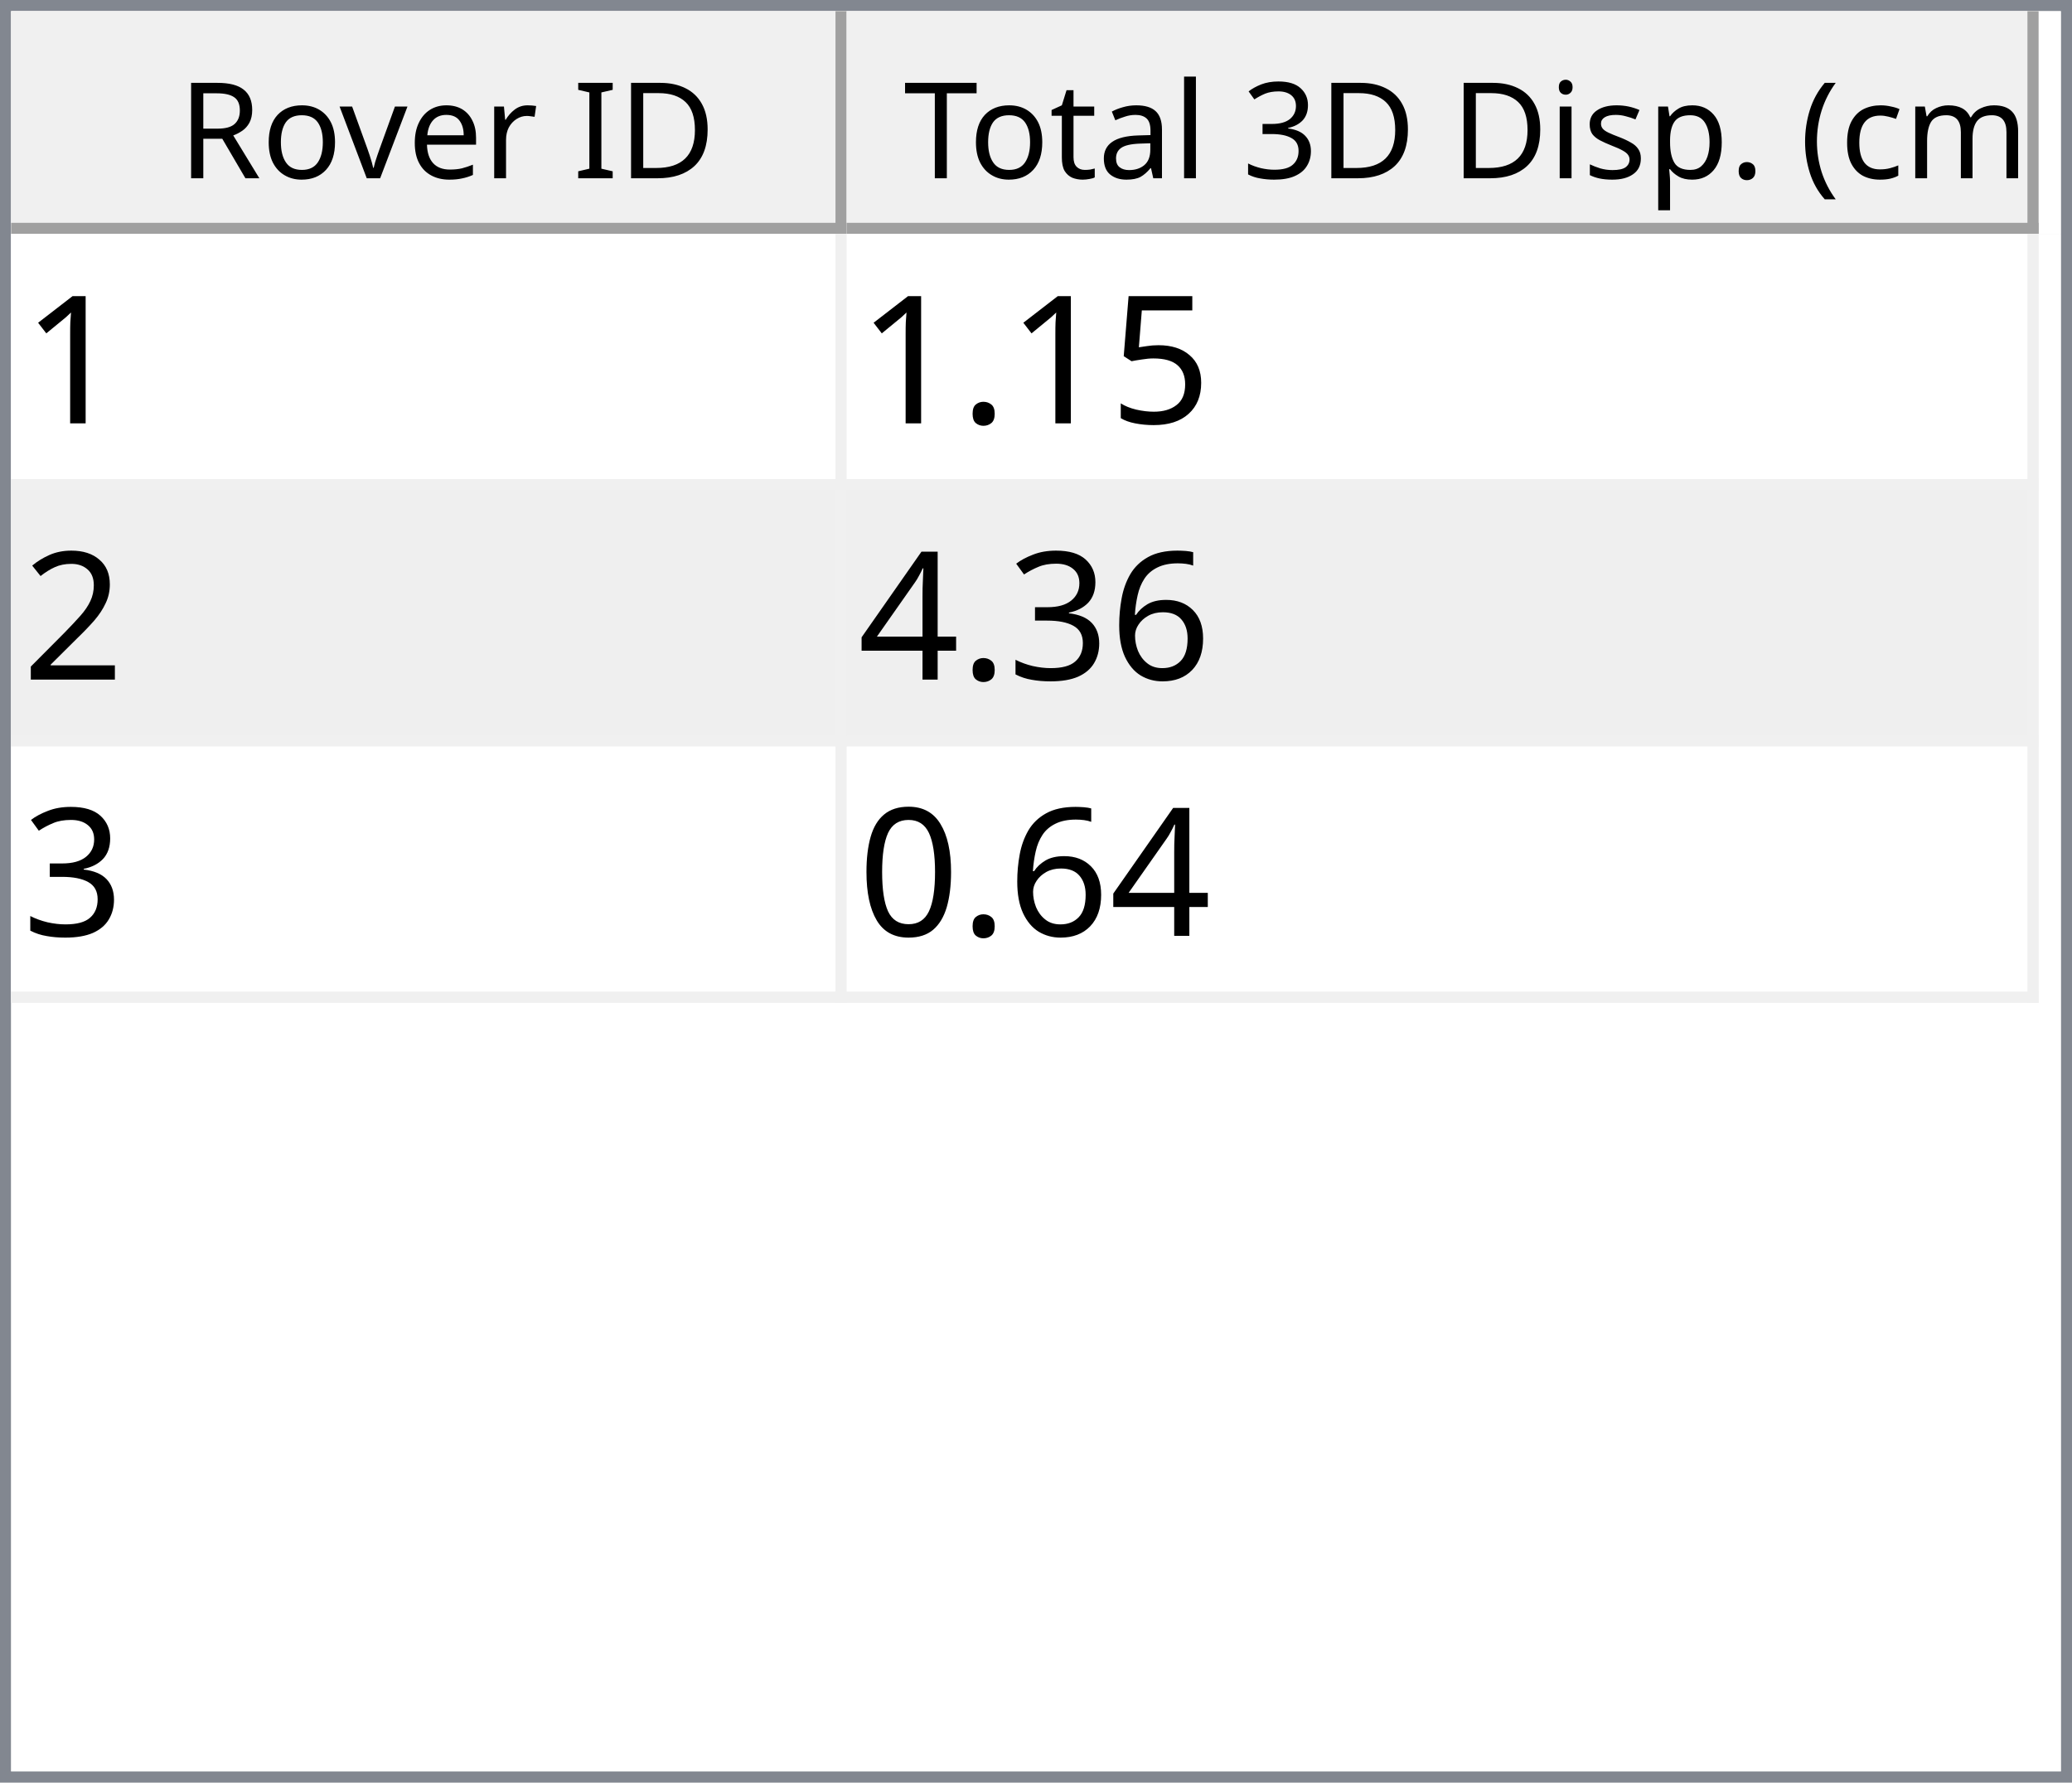
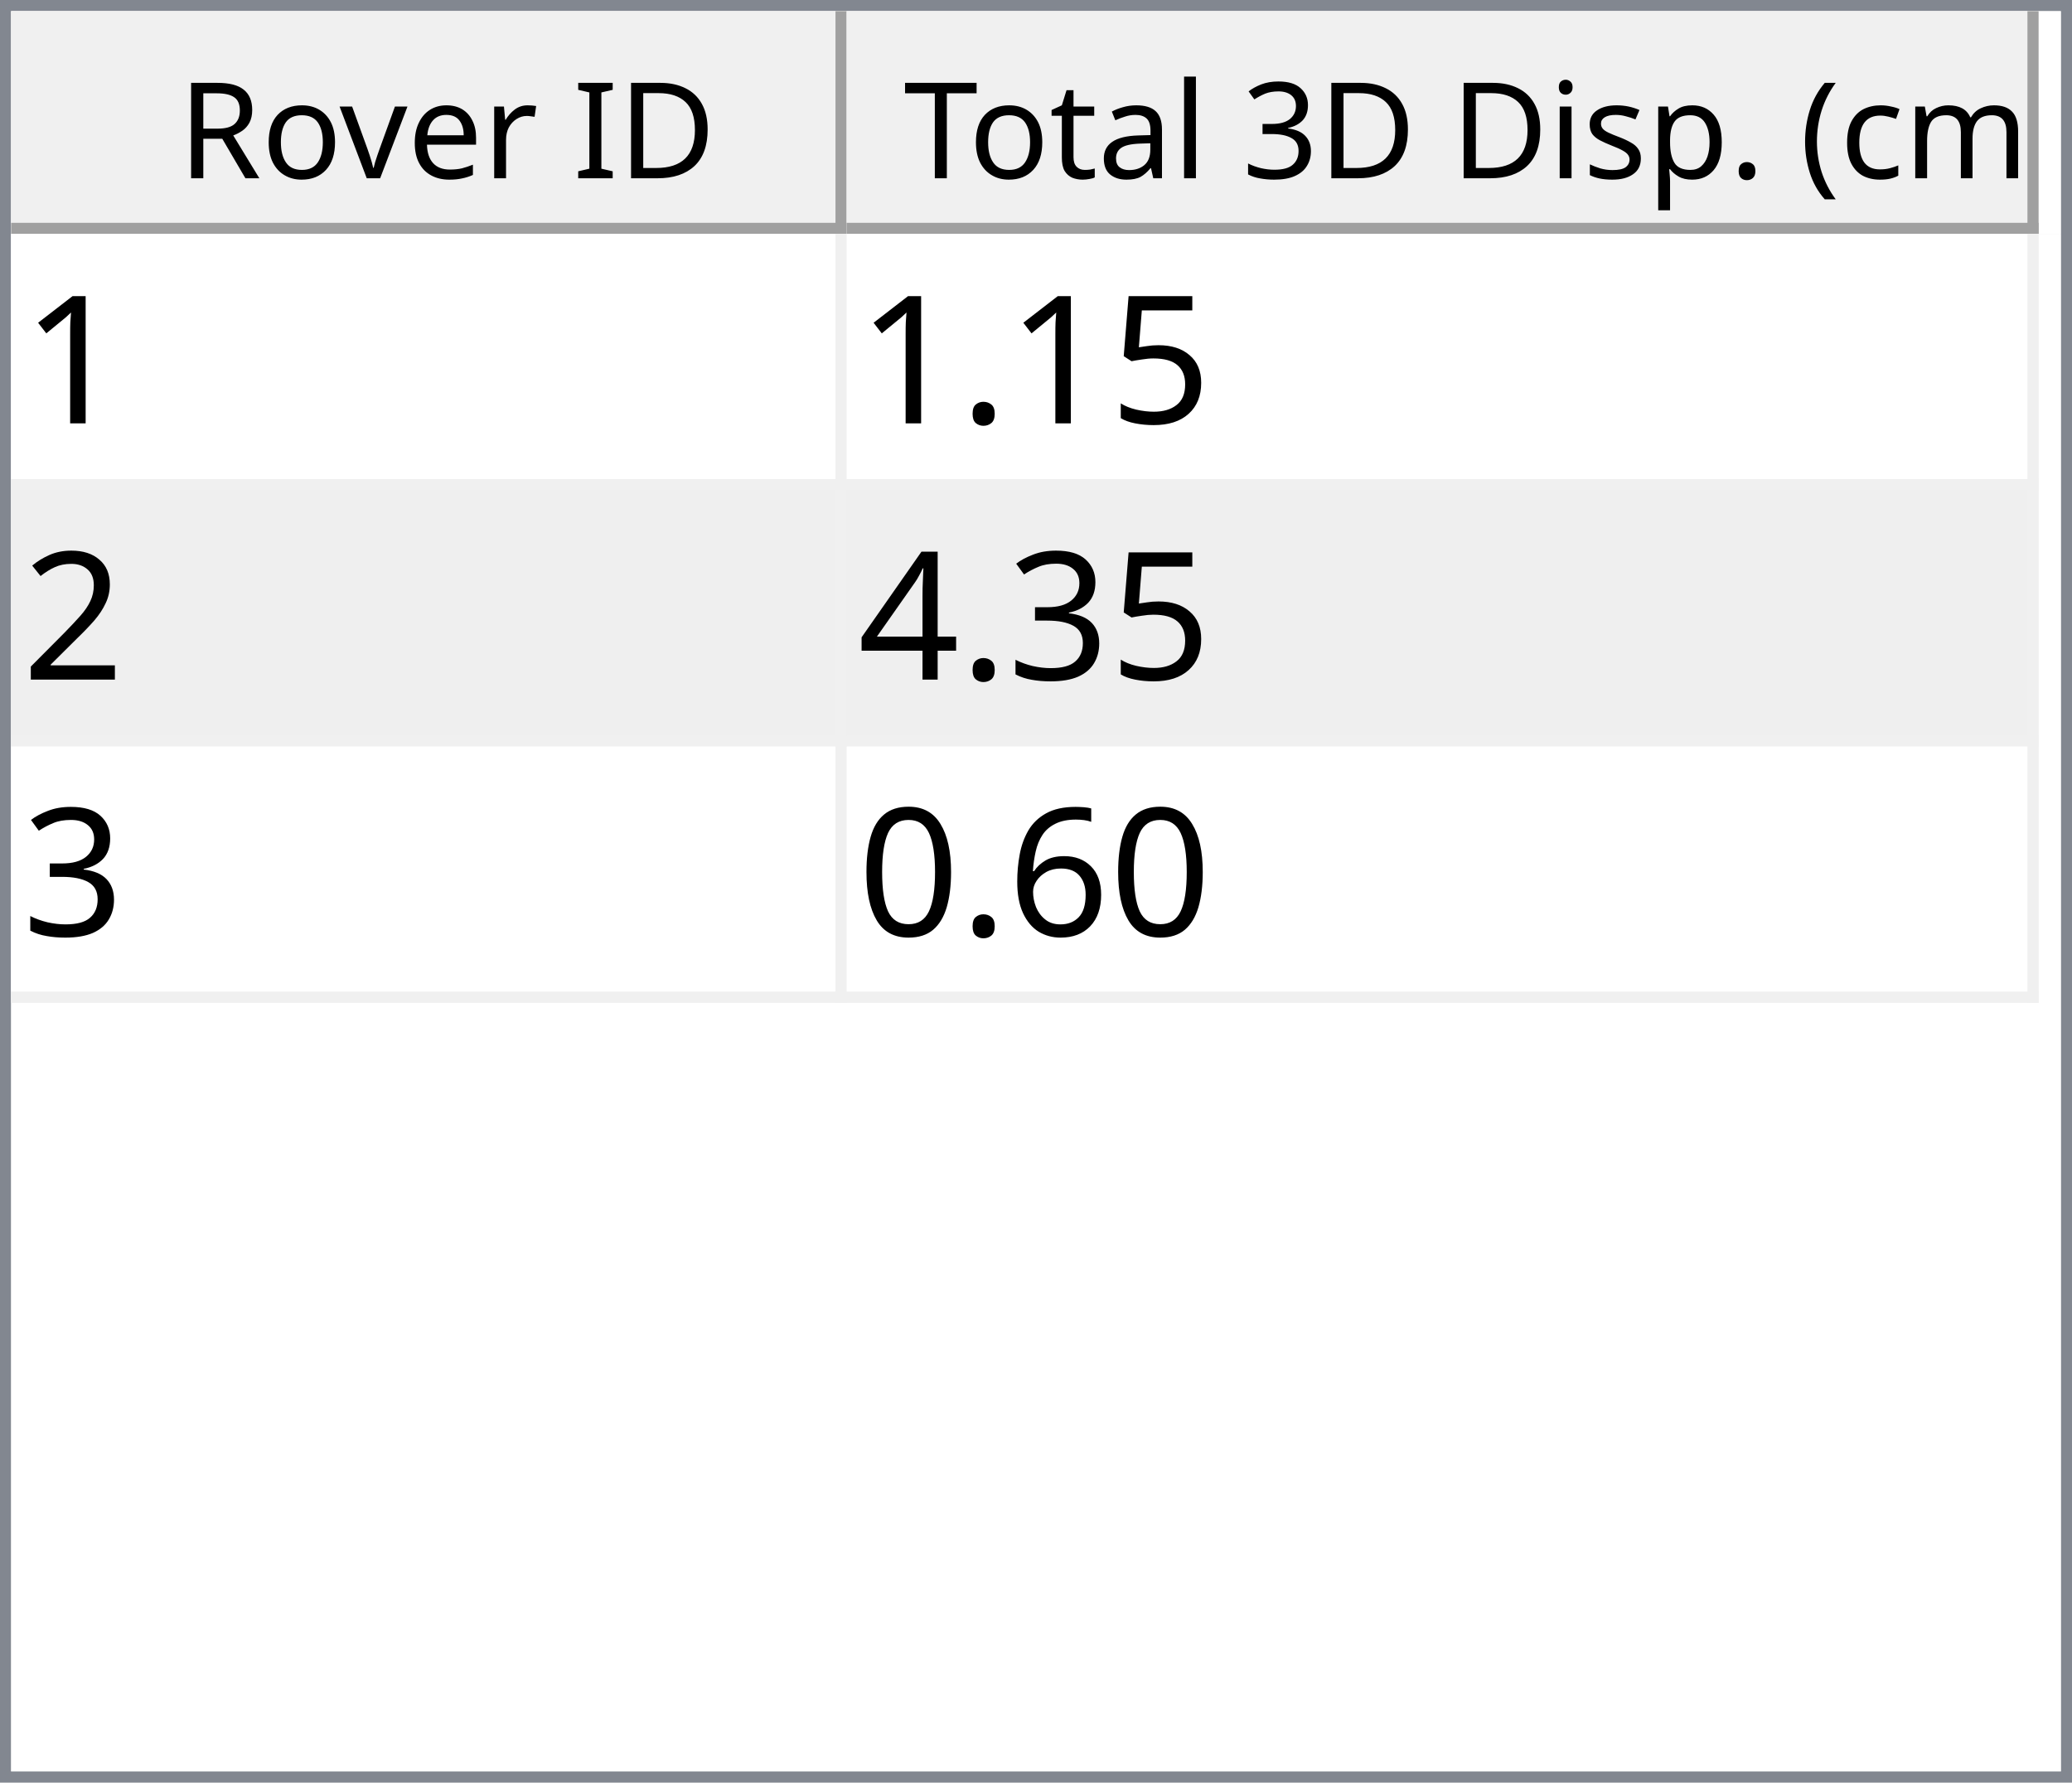
<svg xmlns="http://www.w3.org/2000/svg" style="fill-opacity:1; color-rendering:auto; color-interpolation:auto; text-rendering:auto; stroke:black; stroke-linecap:square; stroke-miterlimit:10; shape-rendering:auto; stroke-opacity:1; fill:black; stroke-dasharray:none; font-weight:normal; stroke-width:1; font-family:'Dialog'; font-style:normal; stroke-linejoin:miter; font-size:12px; stroke-dashoffset:0; image-rendering:auto;" width="186" height="160">
  <defs id="genericDefs" />
  <g>
    <defs id="defs1">
      <clipPath clipPathUnits="userSpaceOnUse" id="clipPath1">
        <path d="M0 0 L186 0 L186 160 L0 160 L0 0 Z" />
      </clipPath>
      <clipPath clipPathUnits="userSpaceOnUse" id="clipPath2">
        <path d="M0 0 L0 160 L186 160 L186 0 Z" />
      </clipPath>
      <clipPath clipPathUnits="userSpaceOnUse" id="clipPath3">
        <path d="M0 0 L0 20 L184 20 L184 0 Z" />
      </clipPath>
      <clipPath clipPathUnits="userSpaceOnUse" id="clipPath4">
        <path d="M0 0 L0 20 L75 20 L75 0 Z" />
      </clipPath>
      <clipPath clipPathUnits="userSpaceOnUse" id="clipPath5">
        <path d="M1 1 L1 19 L74 19 L74 1 Z" />
      </clipPath>
      <clipPath clipPathUnits="userSpaceOnUse" id="clipPath6">
        <path d="M0 0 L0 18 L73 18 L73 0 Z" />
      </clipPath>
      <clipPath clipPathUnits="userSpaceOnUse" id="clipPath7">
        <path d="M-0.5 -0.5 L-0.5 19.5 L74.5 19.5 L74.5 -0.5 Z" />
      </clipPath>
      <clipPath clipPathUnits="userSpaceOnUse" id="clipPath8">
        <path d="M0 0 L0 20 L107 20 L107 0 Z" />
      </clipPath>
      <clipPath clipPathUnits="userSpaceOnUse" id="clipPath9">
        <path d="M1 1 L1 19 L106 19 L106 1 Z" />
      </clipPath>
      <clipPath clipPathUnits="userSpaceOnUse" id="clipPath10">
        <path d="M0 0 L0 18 L105 18 L105 0 Z" />
      </clipPath>
      <clipPath clipPathUnits="userSpaceOnUse" id="clipPath11">
        <path d="M-0.5 -0.5 L-0.5 19.5 L106.5 19.5 L106.5 -0.5 Z" />
      </clipPath>
      <clipPath clipPathUnits="userSpaceOnUse" id="clipPath12">
        <path d="M0 0 L0 138 L184 138 L184 0 Z" />
      </clipPath>
      <clipPath clipPathUnits="userSpaceOnUse" id="clipPath13">
        <path d="M0 0 L0 69 L182 69 L182 0 Z" />
      </clipPath>
      <clipPath clipPathUnits="userSpaceOnUse" id="clipPath14">
        <path d="M-0.5 -0.5 L-0.5 68.5 L181.5 68.5 L181.5 -0.5 Z" />
      </clipPath>
      <clipPath clipPathUnits="userSpaceOnUse" id="clipPath15">
        <path d="M0 0 L0 22 L74 22 L74 0 Z" />
      </clipPath>
      <clipPath clipPathUnits="userSpaceOnUse" id="clipPath16">
        <path d="M0 0 L0 22 L106 22 L106 0 Z" />
      </clipPath>
      <font horiz-adv-x="64.551" id="font1">
        <font-face ascent="107.91" descent="25.098" units-per-em="100" style="font-style:normal; font-family:Segoe UI; font-weight:normal;" />
        <missing-glyph horiz-adv-x="64.551" d="M8.109 0 L8.109 68.266 L56.453 68.266 L56.453 0 L8.109 0 ZM15.328 7.234 L49.219 7.234 L49.219 61.031 L15.328 61.031 L15.328 7.234 Z" />
        <glyph unicode="D" horiz-adv-x="70.117" d="M9.188 0 L9.188 70.016 L28.516 70.016 Q65.531 70.016 65.531 35.891 Q65.531 19.672 55.25 9.836 Q44.969 0 27.734 0 L9.188 0 ZM17.391 62.594 L17.391 7.422 L27.828 7.422 Q41.609 7.422 49.273 14.797 Q56.938 22.172 56.938 35.688 Q56.938 62.594 28.328 62.594 L17.391 62.594 Z" />
        <glyph unicode="I" horiz-adv-x="26.611" d="M17.391 0 L9.188 0 L9.188 70.016 L17.391 70.016 L17.391 0 Z" />
        <glyph unicode=" " horiz-adv-x="27.393" d="" />
        <glyph unicode="r" horiz-adv-x="34.766" d="M34.188 41.891 Q32.078 43.5 28.125 43.5 Q23 43.5 19.555 38.672 Q16.109 33.844 16.109 25.484 L16.109 0 L8.109 0 L8.109 50 L16.109 50 L16.109 39.703 L16.312 39.703 Q18.016 44.969 21.531 47.922 Q25.047 50.875 29.391 50.875 Q32.516 50.875 34.188 50.203 L34.188 41.891 Z" />
        <glyph unicode="e" horiz-adv-x="52.295" d="M48.297 23 L12.984 23 Q13.188 14.656 17.484 10.109 Q21.781 5.562 29.297 5.562 Q37.75 5.562 44.828 11.141 L44.828 3.609 Q38.234 -1.172 27.391 -1.172 Q16.797 -1.172 10.742 5.641 Q4.688 12.453 4.688 24.812 Q4.688 36.469 11.305 43.82 Q17.922 51.172 27.734 51.172 Q37.547 51.172 42.922 44.828 Q48.297 38.484 48.297 27.203 L48.297 23 ZM40.094 29.781 Q40.047 36.719 36.75 40.578 Q33.453 44.438 27.594 44.438 Q21.922 44.438 17.969 40.383 Q14.016 36.328 13.094 29.781 L40.094 29.781 Z" />
        <glyph unicode="v" horiz-adv-x="47.9" d="M47.406 50 L27.484 0 L19.625 0 L0.688 50 L9.469 50 L22.172 13.672 Q23.578 9.672 23.922 6.688 L24.125 6.688 Q24.609 10.453 25.688 13.484 L38.969 50 L47.406 50 Z" />
        <glyph unicode="o" horiz-adv-x="58.594" d="M29 -1.172 Q17.922 -1.172 11.305 5.836 Q4.688 12.844 4.688 24.422 Q4.688 37.016 11.57 44.094 Q18.453 51.172 30.172 51.172 Q41.359 51.172 47.633 44.289 Q53.906 37.406 53.906 25.203 Q53.906 13.234 47.141 6.031 Q40.375 -1.172 29 -1.172 ZM29.594 44.438 Q21.875 44.438 17.383 39.188 Q12.891 33.938 12.891 24.703 Q12.891 15.828 17.43 10.695 Q21.969 5.562 29.594 5.562 Q37.359 5.562 41.531 10.594 Q45.703 15.625 45.703 24.906 Q45.703 34.281 41.531 39.359 Q37.359 44.438 29.594 44.438 Z" />
        <glyph unicode="R" horiz-adv-x="59.814" d="M59.375 0 L49.609 0 L37.891 19.625 Q36.281 22.359 34.766 24.289 Q33.25 26.219 31.664 27.438 Q30.078 28.656 28.25 29.219 Q26.422 29.781 24.125 29.781 L17.391 29.781 L17.391 0 L9.188 0 L9.188 70.016 L30.078 70.016 Q34.672 70.016 38.555 68.867 Q42.438 67.719 45.289 65.375 Q48.141 63.031 49.758 59.547 Q51.375 56.062 51.375 51.375 Q51.375 47.703 50.273 44.656 Q49.172 41.609 47.148 39.211 Q45.125 36.812 42.266 35.133 Q39.406 33.453 35.844 32.516 L35.844 32.328 Q37.594 31.547 38.891 30.547 Q40.188 29.547 41.359 28.18 Q42.531 26.812 43.68 25.078 Q44.828 23.344 46.234 21.047 L59.375 0 ZM17.391 62.594 L17.391 37.203 L28.516 37.203 Q31.594 37.203 34.203 38.133 Q36.812 39.062 38.719 40.797 Q40.625 42.531 41.703 45.047 Q42.781 47.562 42.781 50.688 Q42.781 56.297 39.141 59.445 Q35.5 62.594 28.609 62.594 L17.391 62.594 Z" />
        <glyph unicode=")" horiz-adv-x="30.176" d="M8.297 -15.922 L1.172 -15.922 Q16.406 2.344 16.406 26.812 Q16.406 51.469 1.078 70.016 L8.297 70.016 Q23.531 52.156 23.531 26.703 Q23.531 1.375 8.297 -15.922 Z" />
        <glyph unicode="m" horiz-adv-x="86.133" d="M79.109 0 L71.094 0 L71.094 28.719 Q71.094 37.016 68.531 40.727 Q65.969 44.438 59.906 44.438 Q54.781 44.438 51.195 39.75 Q47.609 35.062 47.609 28.516 L47.609 0 L39.594 0 L39.594 29.688 Q39.594 44.438 28.219 44.438 Q22.953 44.438 19.531 40.016 Q16.109 35.594 16.109 28.516 L16.109 0 L8.109 0 L8.109 50 L16.109 50 L16.109 42.094 L16.312 42.094 Q21.625 51.172 31.844 51.172 Q36.969 51.172 40.773 48.312 Q44.578 45.453 46 40.828 Q51.562 51.172 62.594 51.172 Q79.109 51.172 79.109 30.812 L79.109 0 Z" />
        <glyph unicode="c" horiz-adv-x="46.191" d="M42.188 2.297 Q36.422 -1.172 28.516 -1.172 Q17.828 -1.172 11.258 5.789 Q4.688 12.75 4.688 23.828 Q4.688 36.188 11.766 43.68 Q18.844 51.172 30.672 51.172 Q37.25 51.172 42.281 48.734 L42.281 40.531 Q36.719 44.438 30.375 44.438 Q22.703 44.438 17.797 38.945 Q12.891 33.453 12.891 24.516 Q12.891 15.719 17.508 10.641 Q22.125 5.562 29.891 5.562 Q36.422 5.562 42.188 9.906 L42.188 2.297 Z" />
        <glyph unicode="(" horiz-adv-x="30.176" d="M29.109 -15.922 L21.969 -15.922 Q6.844 1.375 6.844 26.703 Q6.844 52.156 21.969 70.016 L29.203 70.016 Q13.875 51.469 13.875 26.812 Q13.875 2.344 29.109 -15.922 Z" />
        <glyph unicode="." horiz-adv-x="21.68" d="M10.891 -1.078 Q8.641 -1.078 7.055 0.539 Q5.469 2.156 5.469 4.391 Q5.469 6.641 7.055 8.273 Q8.641 9.906 10.891 9.906 Q13.188 9.906 14.797 8.273 Q16.406 6.641 16.406 4.391 Q16.406 2.156 14.797 0.539 Q13.188 -1.078 10.891 -1.078 Z" />
        <glyph unicode="p" horiz-adv-x="58.789" d="M16.312 7.234 L16.109 7.234 L16.109 -23 L8.109 -23 L8.109 50 L16.109 50 L16.109 41.219 L16.312 41.219 Q22.219 51.172 33.594 51.172 Q43.266 51.172 48.688 44.461 Q54.109 37.75 54.109 26.469 Q54.109 13.922 48 6.375 Q41.891 -1.172 31.297 -1.172 Q21.578 -1.172 16.312 7.234 ZM16.109 27.391 L16.109 20.406 Q16.109 14.203 20.141 9.883 Q24.172 5.562 30.375 5.562 Q37.641 5.562 41.773 11.133 Q45.906 16.703 45.906 26.609 Q45.906 34.969 42.047 39.703 Q38.188 44.438 31.594 44.438 Q24.609 44.438 20.359 39.578 Q16.109 34.719 16.109 27.391 Z" />
        <glyph unicode="s" horiz-adv-x="42.432" d="M5.078 1.812 L5.078 10.406 Q11.625 5.562 19.484 5.562 Q30.031 5.562 30.031 12.594 Q30.031 14.594 29.125 15.992 Q28.219 17.391 26.68 18.461 Q25.141 19.531 23.07 20.383 Q21 21.234 18.609 22.172 Q15.281 23.484 12.766 24.828 Q10.25 26.172 8.57 27.859 Q6.891 29.547 6.031 31.695 Q5.172 33.844 5.172 36.719 Q5.172 40.234 6.789 42.945 Q8.406 45.656 11.086 47.484 Q13.766 49.312 17.211 50.242 Q20.656 51.172 24.312 51.172 Q30.812 51.172 35.938 48.922 L35.938 40.828 Q30.422 44.438 23.25 44.438 Q21 44.438 19.195 43.922 Q17.391 43.406 16.094 42.477 Q14.797 41.547 14.086 40.258 Q13.375 38.969 13.375 37.406 Q13.375 35.453 14.086 34.133 Q14.797 32.812 16.164 31.789 Q17.531 30.766 19.484 29.938 Q21.438 29.109 23.922 28.125 Q27.25 26.859 29.883 25.516 Q32.516 24.172 34.375 22.484 Q36.234 20.797 37.234 18.602 Q38.234 16.406 38.234 13.375 Q38.234 9.672 36.602 6.938 Q34.969 4.203 32.234 2.398 Q29.5 0.594 25.93 -0.289 Q22.359 -1.172 18.453 -1.172 Q10.75 -1.172 5.078 1.812 Z" />
        <glyph unicode="i" horiz-adv-x="24.219" d="M12.203 62.703 Q10.062 62.703 8.547 64.164 Q7.031 65.625 7.031 67.875 Q7.031 70.125 8.547 71.609 Q10.062 73.094 12.203 73.094 Q14.406 73.094 15.945 71.609 Q17.484 70.125 17.484 67.875 Q17.484 65.719 15.945 64.211 Q14.406 62.703 12.203 62.703 ZM16.109 0 L8.109 0 L8.109 50 L16.109 50 L16.109 0 Z" />
        <glyph unicode="3" horiz-adv-x="53.906" d="M46.531 19.828 Q46.531 15.094 44.75 11.211 Q42.969 7.328 39.719 4.57 Q36.469 1.812 31.93 0.297 Q27.391 -1.219 21.922 -1.219 Q11.922 -1.219 6 2.594 L6 11.188 Q13.094 5.609 22.219 5.609 Q25.875 5.609 28.828 6.539 Q31.781 7.469 33.906 9.227 Q36.031 10.984 37.18 13.477 Q38.328 15.969 38.328 19.094 Q38.328 32.812 18.797 32.812 L12.984 32.812 L12.984 39.594 L18.5 39.594 Q35.797 39.594 35.797 52.484 Q35.797 64.406 22.609 64.406 Q15.188 64.406 8.688 59.422 L8.688 67.188 Q15.375 71.188 24.609 71.188 Q29 71.188 32.57 69.969 Q36.141 68.75 38.68 66.555 Q41.219 64.359 42.609 61.281 Q44 58.203 44 54.5 Q44 40.672 30.031 36.719 L30.031 36.531 Q33.594 36.141 36.625 34.797 Q39.656 33.453 41.852 31.305 Q44.047 29.156 45.289 26.25 Q46.531 23.344 46.531 19.828 Z" />
        <glyph unicode="l" horiz-adv-x="24.219" d="M16.109 0 L8.109 0 L8.109 74.031 L16.109 74.031 L16.109 0 Z" />
        <glyph unicode="a" horiz-adv-x="50.879" d="M43.891 0 L35.891 0 L35.891 7.812 L35.688 7.812 Q30.469 -1.172 20.312 -1.172 Q12.844 -1.172 8.617 2.781 Q4.391 6.734 4.391 13.281 Q4.391 27.297 20.906 29.594 L35.891 31.688 Q35.891 44.438 25.594 44.438 Q16.547 44.438 9.281 38.281 L9.281 46.484 Q16.656 51.172 26.266 51.172 Q43.891 51.172 43.891 32.516 L43.891 0 ZM35.891 25.297 L23.828 23.641 Q18.266 22.859 15.43 20.875 Q12.594 18.891 12.594 13.875 Q12.594 10.203 15.211 7.883 Q17.828 5.562 22.172 5.562 Q28.125 5.562 32.008 9.742 Q35.891 13.922 35.891 20.312 L35.891 25.297 Z" />
        <glyph unicode="t" horiz-adv-x="33.887" d="M31.297 0.484 Q28.469 -1.078 23.828 -1.078 Q10.688 -1.078 10.688 13.578 L10.688 43.172 L2.094 43.172 L2.094 50 L10.688 50 L10.688 62.203 L18.703 64.797 L18.703 50 L31.297 50 L31.297 43.172 L18.703 43.172 L18.703 14.984 Q18.703 9.969 20.414 7.82 Q22.125 5.672 26.078 5.672 Q29.109 5.672 31.297 7.328 L31.297 0.484 Z" />
        <glyph unicode="T" horiz-adv-x="52.393" d="M50.594 62.594 L30.375 62.594 L30.375 0 L22.172 0 L22.172 62.594 L2 62.594 L2 70.016 L50.594 70.016 L50.594 62.594 Z" />
      </font>
      <font horiz-adv-x="75.0" id="font2">
        <font-face ascent="100.537" descent="21.973" units-per-em="100" style="font-style:normal; font-family:sans-serif; font-weight:normal;" />
        <missing-glyph horiz-adv-x="75.0" d="M12.5 0 L12.5 62.5 L62.5 62.5 L62.5 0 L12.5 0 ZM14.062 1.562 L60.938 1.562 L60.938 60.938 L14.062 60.938 L14.062 1.562 Z" />
        <glyph unicode="1" horiz-adv-x="55.615" d="M37.25 0 L28.469 0 L28.469 56 Q25.297 52.984 20.141 49.953 Q14.984 46.922 10.891 45.406 L10.891 53.906 Q18.266 57.375 23.781 62.305 Q29.297 67.234 31.594 71.875 L37.25 71.875 L37.25 0 Z" />
        <glyph unicode="5" horiz-adv-x="55.615" d="M4.156 18.75 L13.375 19.531 Q14.406 12.797 18.141 9.398 Q21.875 6 27.156 6 Q33.5 6 37.891 10.789 Q42.281 15.578 42.281 23.484 Q42.281 31 38.062 35.352 Q33.844 39.703 27 39.703 Q22.75 39.703 19.336 37.773 Q15.922 35.844 13.969 32.766 L5.719 33.844 L12.641 70.609 L48.25 70.609 L48.25 62.203 L19.672 62.203 L15.828 42.969 Q22.266 47.469 29.344 47.469 Q38.719 47.469 45.164 40.969 Q51.609 34.469 51.609 24.266 Q51.609 14.547 45.953 7.469 Q39.062 -1.219 27.156 -1.219 Q17.391 -1.219 11.211 4.25 Q5.031 9.719 4.156 18.75 Z" />
        <glyph unicode="." horiz-adv-x="27.783" d="M9.078 0 L9.078 10.016 L19.094 10.016 L19.094 0 L9.078 0 Z" />
        <glyph unicode="2" horiz-adv-x="55.615" d="M50.344 8.453 L50.344 0 L3.031 0 Q2.938 3.172 4.047 6.109 Q5.859 10.938 9.836 15.625 Q13.812 20.312 21.344 26.469 Q33.016 36.031 37.117 41.625 Q41.219 47.219 41.219 52.203 Q41.219 57.422 37.477 61.008 Q33.734 64.594 27.734 64.594 Q21.391 64.594 17.578 60.789 Q13.766 56.984 13.719 50.25 L4.688 51.172 Q5.609 61.281 11.664 66.578 Q17.719 71.875 27.938 71.875 Q38.234 71.875 44.242 66.164 Q50.25 60.453 50.25 52 Q50.25 47.703 48.492 43.555 Q46.734 39.406 42.656 34.812 Q38.578 30.219 29.109 22.219 Q21.188 15.578 18.945 13.211 Q16.703 10.844 15.234 8.453 L50.344 8.453 Z" />
-         <glyph unicode="6" horiz-adv-x="55.615" d="M49.75 54.047 L41.016 53.375 Q39.844 58.547 37.703 60.891 Q34.125 64.656 28.906 64.656 Q24.703 64.656 21.531 62.312 Q17.391 59.281 14.992 53.469 Q12.594 47.656 12.5 36.922 Q15.672 41.75 20.266 44.094 Q24.859 46.438 29.891 46.438 Q38.672 46.438 44.852 39.969 Q51.031 33.5 51.031 23.25 Q51.031 16.5 48.125 10.719 Q45.219 4.938 40.141 1.859 Q35.062 -1.219 28.609 -1.219 Q17.625 -1.219 10.695 6.859 Q3.766 14.938 3.766 33.5 Q3.766 54.25 11.422 63.672 Q18.109 71.875 29.438 71.875 Q37.891 71.875 43.289 67.141 Q48.688 62.406 49.75 54.047 ZM13.875 23.188 Q13.875 18.656 15.797 14.508 Q17.719 10.359 21.188 8.18 Q24.656 6 28.469 6 Q34.031 6 38.039 10.492 Q42.047 14.984 42.047 22.703 Q42.047 30.125 38.086 34.398 Q34.125 38.672 28.125 38.672 Q22.172 38.672 18.023 34.398 Q13.875 30.125 13.875 23.188 Z" />
        <glyph unicode="3" horiz-adv-x="55.615" d="M4.203 18.891 L12.984 20.062 Q14.5 12.594 18.141 9.297 Q21.781 6 27 6 Q33.203 6 37.477 10.297 Q41.75 14.594 41.75 20.953 Q41.75 27 37.797 30.93 Q33.844 34.859 27.734 34.859 Q25.25 34.859 21.531 33.891 L22.516 41.609 Q23.391 41.5 23.922 41.5 Q29.547 41.5 34.039 44.43 Q38.531 47.359 38.531 53.469 Q38.531 58.297 35.258 61.477 Q31.984 64.656 26.812 64.656 Q21.688 64.656 18.266 61.43 Q14.844 58.203 13.875 51.766 L5.078 53.328 Q6.688 62.156 12.398 67.016 Q18.109 71.875 26.609 71.875 Q32.469 71.875 37.398 69.359 Q42.328 66.844 44.945 62.5 Q47.562 58.156 47.562 53.266 Q47.562 48.641 45.07 44.828 Q42.578 41.016 37.703 38.766 Q44.047 37.312 47.562 32.695 Q51.078 28.078 51.078 21.141 Q51.078 11.766 44.242 5.25 Q37.406 -1.266 26.953 -1.266 Q17.531 -1.266 11.305 4.352 Q5.078 9.969 4.203 18.891 Z" />
        <glyph unicode="4" horiz-adv-x="55.615" d="M32.328 0 L32.328 17.141 L1.266 17.141 L1.266 25.203 L33.938 71.578 L41.109 71.578 L41.109 25.203 L50.781 25.203 L50.781 17.141 L41.109 17.141 L41.109 0 L32.328 0 ZM32.328 25.203 L32.328 57.469 L9.906 25.203 L32.328 25.203 Z" />
+         <glyph unicode="6" horiz-adv-x="55.615" d="M49.75 54.047 L41.016 53.375 Q39.844 58.547 37.703 60.891 Q34.125 64.656 28.906 64.656 Q24.703 64.656 21.531 62.312 Q17.391 59.281 14.992 53.469 Q12.594 47.656 12.5 36.922 Q15.672 41.75 20.266 44.094 Q24.859 46.438 29.891 46.438 Q38.672 46.438 44.852 39.969 Q51.031 33.5 51.031 23.25 Q51.031 16.5 48.125 10.719 Q45.219 4.938 40.141 1.859 Q35.062 -1.219 28.609 -1.219 Q17.625 -1.219 10.695 6.859 Q3.766 14.938 3.766 33.5 Q3.766 54.25 11.422 63.672 Q18.109 71.875 29.438 71.875 Q37.891 71.875 43.289 67.141 Q48.688 62.406 49.75 54.047 ZM13.875 23.188 Q13.875 18.656 15.797 14.508 Q17.719 10.359 21.188 8.18 Q24.656 6 28.469 6 Q34.031 6 38.039 10.492 Q42.047 14.984 42.047 22.703 Q42.047 30.125 38.086 34.398 Q34.125 38.672 28.125 38.672 Q22.172 38.672 18.023 34.398 Q13.875 30.125 13.875 23.188 Z" />
        <glyph unicode="0" horiz-adv-x="55.615" d="M4.156 35.297 Q4.156 48 6.766 55.742 Q9.375 63.484 14.523 67.68 Q19.672 71.875 27.484 71.875 Q33.25 71.875 37.594 69.555 Q41.938 67.234 44.773 62.867 Q47.609 58.5 49.219 52.227 Q50.828 45.953 50.828 35.297 Q50.828 22.703 48.242 14.969 Q45.656 7.234 40.508 3.008 Q35.359 -1.219 27.484 -1.219 Q17.141 -1.219 11.234 6.203 Q4.156 15.141 4.156 35.297 ZM13.188 35.297 Q13.188 17.672 17.312 11.836 Q21.438 6 27.484 6 Q33.547 6 37.672 11.859 Q41.797 17.719 41.797 35.297 Q41.797 52.984 37.672 58.789 Q33.547 64.594 27.391 64.594 Q21.344 64.594 17.719 59.469 Q13.188 52.938 13.188 35.297 Z" />
      </font>
    </defs>
    <g style="fill:white; stroke:white;">
      <rect x="0" y="0" width="186" style="clip-path:url(#clipPath1); stroke:none;" height="160" />
    </g>
    <g style="fill:white; text-rendering:optimizeSpeed; color-rendering:optimizeSpeed; image-rendering:optimizeSpeed; shape-rendering:crispEdges; stroke:white; color-interpolation:sRGB;">
      <rect x="0" width="186" height="160" y="0" style="stroke:none;" />
      <path style="stroke:none;" d="M0 160 L186 160 L186 0 L0 0 Z" />
    </g>
    <g style="fill:rgb(240,240,240); font-family:'Segoe UI'; stroke:rgb(240,240,240);">
      <rect x="0" y="0" width="186" style="clip-path:url(#clipPath2); stroke:none;" height="160" />
    </g>
    <g style="fill:rgb(130,135,144); font-family:'Segoe UI'; stroke:rgb(130,135,144);">
      <path d="M0 0 L186 0 L186 160 L0 160 L0 0 ZM1 1 L185 1 L185 159 L1 159 L1 1 Z" style="fill-rule:evenodd; clip-path:url(#clipPath2); stroke:none;" />
    </g>
    <g style="fill:white; font-family:'Segoe UI'; stroke:white;" transform="translate(1,1)">
      <rect x="0" y="0" width="184" style="clip-path:url(#clipPath3); stroke:none;" height="20" />
    </g>
    <g style="fill:rgb(240,240,240); font-family:'Segoe UI'; stroke:rgb(240,240,240);" transform="translate(1,1)">
      <rect x="0" y="0" width="75" style="clip-path:url(#clipPath4); stroke:none;" height="20" />
    </g>
    <g style="font-family:'Segoe UI';" transform="translate(2,2)">
      <text x="14" xml:space="preserve" y="14" style="clip-path:url(#clipPath6); stroke:none;">Rover ID</text>
    </g>
    <g style="fill:rgb(160,160,160); font-family:'Segoe UI'; stroke:rgb(160,160,160); stroke-linejoin:bevel;" transform="translate(1.5,1.5)">
      <line x1="74" x2="74" y1="0" style="fill:none; clip-path:url(#clipPath7);" y2="19" />
    </g>
    <g style="fill:rgb(160,160,160); font-family:'Segoe UI'; stroke:rgb(160,160,160); stroke-linejoin:bevel;" transform="matrix(1,0,0,1,1,1) translate(0.5,0.5)">
      <line x1="0" x2="74" y1="19" style="fill:none; clip-path:url(#clipPath7);" y2="19" />
    </g>
    <g style="fill:rgb(240,240,240); font-family:'Segoe UI'; stroke:rgb(240,240,240);" transform="translate(76,1)">
      <rect x="0" y="0" width="107" style="clip-path:url(#clipPath8); stroke:none;" height="20" />
    </g>
    <g style="font-family:'Segoe UI';" transform="translate(77,2)">
      <text x="1" xml:space="preserve" y="14" style="clip-path:url(#clipPath10); stroke:none;"> Total 3D Disp. (cm)</text>
    </g>
    <g style="fill:rgb(160,160,160); font-family:'Segoe UI'; stroke:rgb(160,160,160); stroke-linejoin:bevel;" transform="translate(76.5,1.5)">
      <line x1="106" x2="106" y1="0" style="fill:none; clip-path:url(#clipPath11);" y2="19" />
    </g>
    <g style="fill:rgb(160,160,160); font-family:'Segoe UI'; stroke:rgb(160,160,160); stroke-linejoin:bevel;" transform="matrix(1,0,0,1,76,1) translate(0.5,0.5)">
      <line x1="0" x2="106" y1="19" style="fill:none; clip-path:url(#clipPath11);" y2="19" />
    </g>
    <g style="fill:white; font-family:'Segoe UI'; stroke:white;" transform="translate(1,21)">
      <rect x="0" y="0" width="184" style="clip-path:url(#clipPath12); stroke:none;" height="138" />
    </g>
    <g style="fill:rgb(240,240,240); font-size:16px; font-family:sans-serif; stroke:rgb(240,240,240);" transform="translate(1,21)">
      <rect x="0" y="0" width="182" style="clip-path:url(#clipPath13); stroke:none;" height="69" />
      <line transform="translate(0.5,0.5)" x1="0" x2="181" y1="22" style="clip-path:url(#clipPath14); fill:none; stroke-linejoin:bevel;" y2="22" />
    </g>
    <g transform="matrix(1,0,0,1,1,21) translate(0.5,0.5)" style="fill:rgb(240,240,240); font-size:16px; font-family:sans-serif; stroke:rgb(240,240,240); stroke-linejoin:bevel;">
      <line x1="0" x2="181" y1="45" style="fill:none; clip-path:url(#clipPath14);" y2="45" />
    </g>
    <g transform="matrix(1,0,0,1,1,21) translate(0.5,0.5)" style="fill:rgb(240,240,240); font-size:16px; font-family:sans-serif; stroke:rgb(240,240,240); stroke-linejoin:bevel;">
      <line x1="0" x2="181" y1="68" style="fill:none; clip-path:url(#clipPath14);" y2="68" />
    </g>
    <g transform="matrix(1,0,0,1,1,21) translate(0.5,0.5)" style="fill:rgb(240,240,240); font-size:16px; font-family:sans-serif; stroke:rgb(240,240,240); stroke-linejoin:bevel;">
      <line x1="74" x2="74" y1="0" style="fill:none; clip-path:url(#clipPath14);" y2="68" />
    </g>
    <g transform="matrix(1,0,0,1,1,21) translate(0.5,0.5)" style="fill:rgb(240,240,240); font-size:16px; font-family:sans-serif; stroke:rgb(240,240,240); stroke-linejoin:bevel;">
      <line x1="181" x2="181" y1="0" style="fill:none; clip-path:url(#clipPath14);" y2="68" />
    </g>
    <g style="fill:white; font-size:16px; font-family:sans-serif; stroke:white;" transform="matrix(1,0,0,1,1,21)">
      <rect x="0" y="0" width="74" style="clip-path:url(#clipPath15); stroke:none;" height="22" />
      <text x="1" y="17" style="fill:black; clip-path:url(#clipPath15); stroke:none;" xml:space="preserve">1</text>
    </g>
    <g style="fill:white; font-size:16px; font-family:sans-serif; stroke:white;" transform="matrix(1,0,0,1,1,21) translate(75,0)">
      <rect x="0" y="0" width="106" style="clip-path:url(#clipPath16); stroke:none;" height="22" />
      <text x="1" y="17" style="fill:black; clip-path:url(#clipPath16); stroke:none;" xml:space="preserve">1.15</text>
    </g>
    <g style="fill:rgb(239,239,239); font-size:16px; font-family:sans-serif; stroke:rgb(239,239,239);" transform="matrix(1,0,0,1,1,21) translate(0,23)">
      <rect x="0" y="0" width="74" style="clip-path:url(#clipPath15); stroke:none;" height="22" />
      <text x="1" y="17" style="fill:black; clip-path:url(#clipPath15); stroke:none;" xml:space="preserve">2</text>
    </g>
    <g style="fill:rgb(239,239,239); font-size:16px; font-family:sans-serif; stroke:rgb(239,239,239);" transform="matrix(1,0,0,1,1,21) translate(75,23)">
      <rect x="0" y="0" width="106" style="clip-path:url(#clipPath16); stroke:none;" height="22" />
-       <text x="1" y="17" style="fill:black; clip-path:url(#clipPath16); stroke:none;" xml:space="preserve">4.36</text>
+       <text x="1" y="17" style="fill:black; clip-path:url(#clipPath16); stroke:none;" xml:space="preserve">4.35</text>
    </g>
    <g style="fill:white; font-size:16px; font-family:sans-serif; stroke:white;" transform="matrix(1,0,0,1,1,21) translate(0,46)">
      <rect x="0" y="0" width="74" style="clip-path:url(#clipPath15); stroke:none;" height="22" />
      <text x="1" y="17" style="fill:black; clip-path:url(#clipPath15); stroke:none;" xml:space="preserve">3</text>
    </g>
    <g style="fill:white; font-size:16px; font-family:sans-serif; stroke:white;" transform="matrix(1,0,0,1,1,21) translate(75,46)">
      <rect x="0" y="0" width="106" style="clip-path:url(#clipPath16); stroke:none;" height="22" />
-       <text x="1" y="17" style="fill:black; clip-path:url(#clipPath16); stroke:none;" xml:space="preserve">0.64</text>
+       <text x="1" y="17" style="fill:black; clip-path:url(#clipPath16); stroke:none;" xml:space="preserve">0.60</text>
    </g>
  </g>
</svg>
